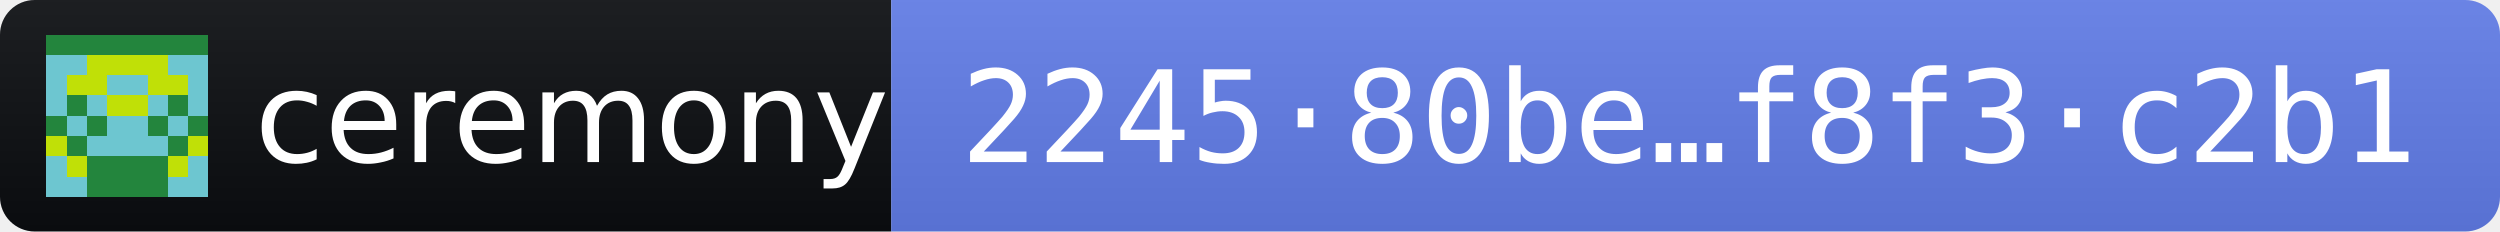
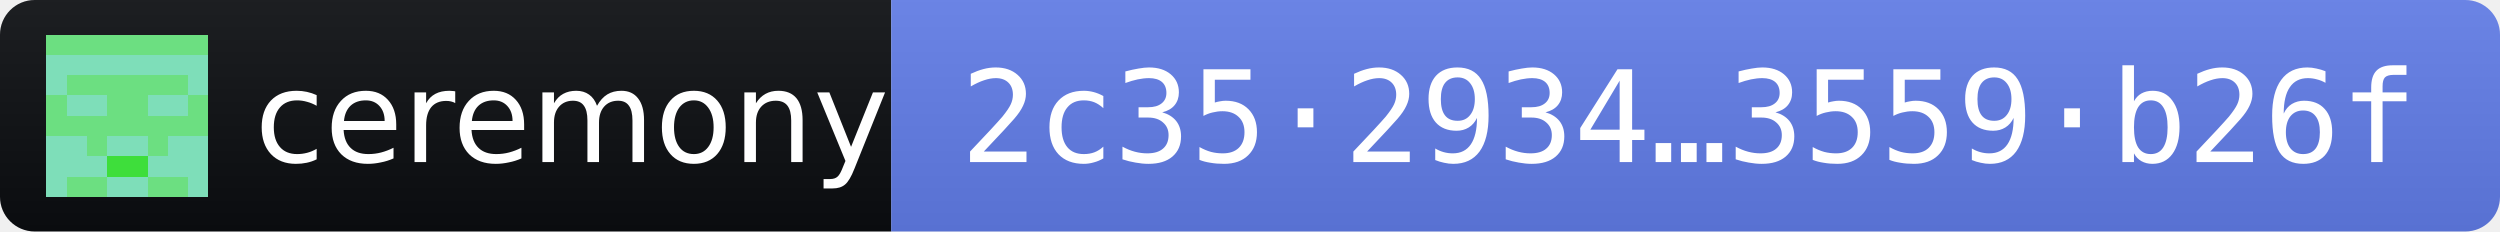
- <svg xmlns="http://www.w3.org/2000/svg" width="216" height="20" role="img" aria-label="ceremony 2026.11.1 · release fingerprint 224580be22414bed2c6e1dd5466b9590e25d0ebb87066fe550ca9647f8f3c2b1">
+ <svg xmlns="http://www.w3.org/2000/svg" width="216" height="20" role="img" aria-label="ceremony 2026.11.1 · release fingerprint 2c352934410fae9e84cee58b42ac92551aaba4989df2be4d4a7200c23559b26f">
  <linearGradient id="s" x2="0" y2="100%">
    <stop offset="0" stop-color="#bbb" stop-opacity=".1" />
    <stop offset="1" stop-opacity=".1" />
  </linearGradient>
  <clipPath id="r">
    <rect width="216" height="20" rx="3" fill="#fff" />
  </clipPath>
  <g clip-path="url(#r)">
    <rect width="77" height="20" fill="#0B0D11" />
    <rect x="77" width="139" height="20" fill="#627EEA" />
    <rect width="216" height="20" fill="url(#s)" />
  </g>
  <g transform="translate(4 3) scale(1.75)" shape-rendering="crispEdges">
-     <path fill="#23853d" d="M0 0h8v8H0z" />
-     <path fill="#6dc6d0" d="M0 1h1v1h-1zM1 1h1v1h-1zM6 1h1v1h-1zM7 1h1v1h-1zM0 2h1v1h-1zM3 2h1v1h-1zM4 2h1v1h-1zM7 2h1v1h-1zM0 3h1v1h-1zM2 3h1v1h-1zM5 3h1v1h-1zM7 3h1v1h-1zM1 4h1v1h-1zM3 4h1v1h-1zM4 4h1v1h-1zM6 4h1v1h-1zM2 5h1v1h-1zM3 5h1v1h-1zM4 5h1v1h-1zM5 5h1v1h-1zM0 6h1v1h-1zM7 6h1v1h-1zM0 7h1v1h-1zM1 7h1v1h-1zM6 7h1v1h-1zM7 7h1v1h-1z" />
-     <path fill="#c0e007" d="M2 1h1v1h-1zM3 1h1v1h-1zM4 1h1v1h-1zM5 1h1v1h-1zM1 2h1v1h-1zM2 2h1v1h-1zM5 2h1v1h-1zM6 2h1v1h-1zM3 3h1v1h-1zM4 3h1v1h-1zM0 5h1v1h-1zM7 5h1v1h-1zM1 6h1v1h-1zM6 6h1v1h-1z" />
+     <path fill="#6cdf81" d="M0 0h8v8H0z" />
+     <path fill="#7edeb9" d="M0 1h1v1h-1zM1 1h1v1h-1zM2 1h1v1h-1zM3 1h1v1h-1zM4 1h1v1h-1zM5 1h1v1h-1zM6 1h1v1h-1zM7 1h1v1h-1zM0 2h1v1h-1zM7 2h1v1h-1zM1 3h1v1h-1zM2 3h1v1h-1zM5 3h1v1h-1zM6 3h1v1h-1zM0 5h1v1h-1zM1 5h1v1h-1zM3 5h1v1h-1zM4 5h1v1h-1zM6 5h1v1h-1zM7 5h1v1h-1zM0 6h1v1h-1zM1 6h1v1h-1zM2 6h1v1h-1zM5 6h1v1h-1zM6 6h1v1h-1zM7 6h1v1h-1zM0 7h1v1h-1zM3 7h1v1h-1zM4 7h1v1h-1zM7 7h1v1h-1z" />
+     <path fill="#3ede3b" d="M3 6h1v1h-1zM4 6h1v1h-1z" />
  </g>
  <g fill="#fff" font-family="Verdana,Geneva,DejaVu Sans,sans-serif" font-size="11">
    <text x="22" y="14" textLength="49" lengthAdjust="spacingAndGlyphs">ceremony</text>
-     <text x="83" y="14" textLength="127" lengthAdjust="spacingAndGlyphs" font-family="DejaVu Sans Mono,Menlo,Consolas,monospace">2245·80be…f8f3·c2b1</text>
+     <text x="83" y="14" textLength="127" lengthAdjust="spacingAndGlyphs" font-family="DejaVu Sans Mono,Menlo,Consolas,monospace">2c35·2934…3559·b26f</text>
  </g>
</svg>
